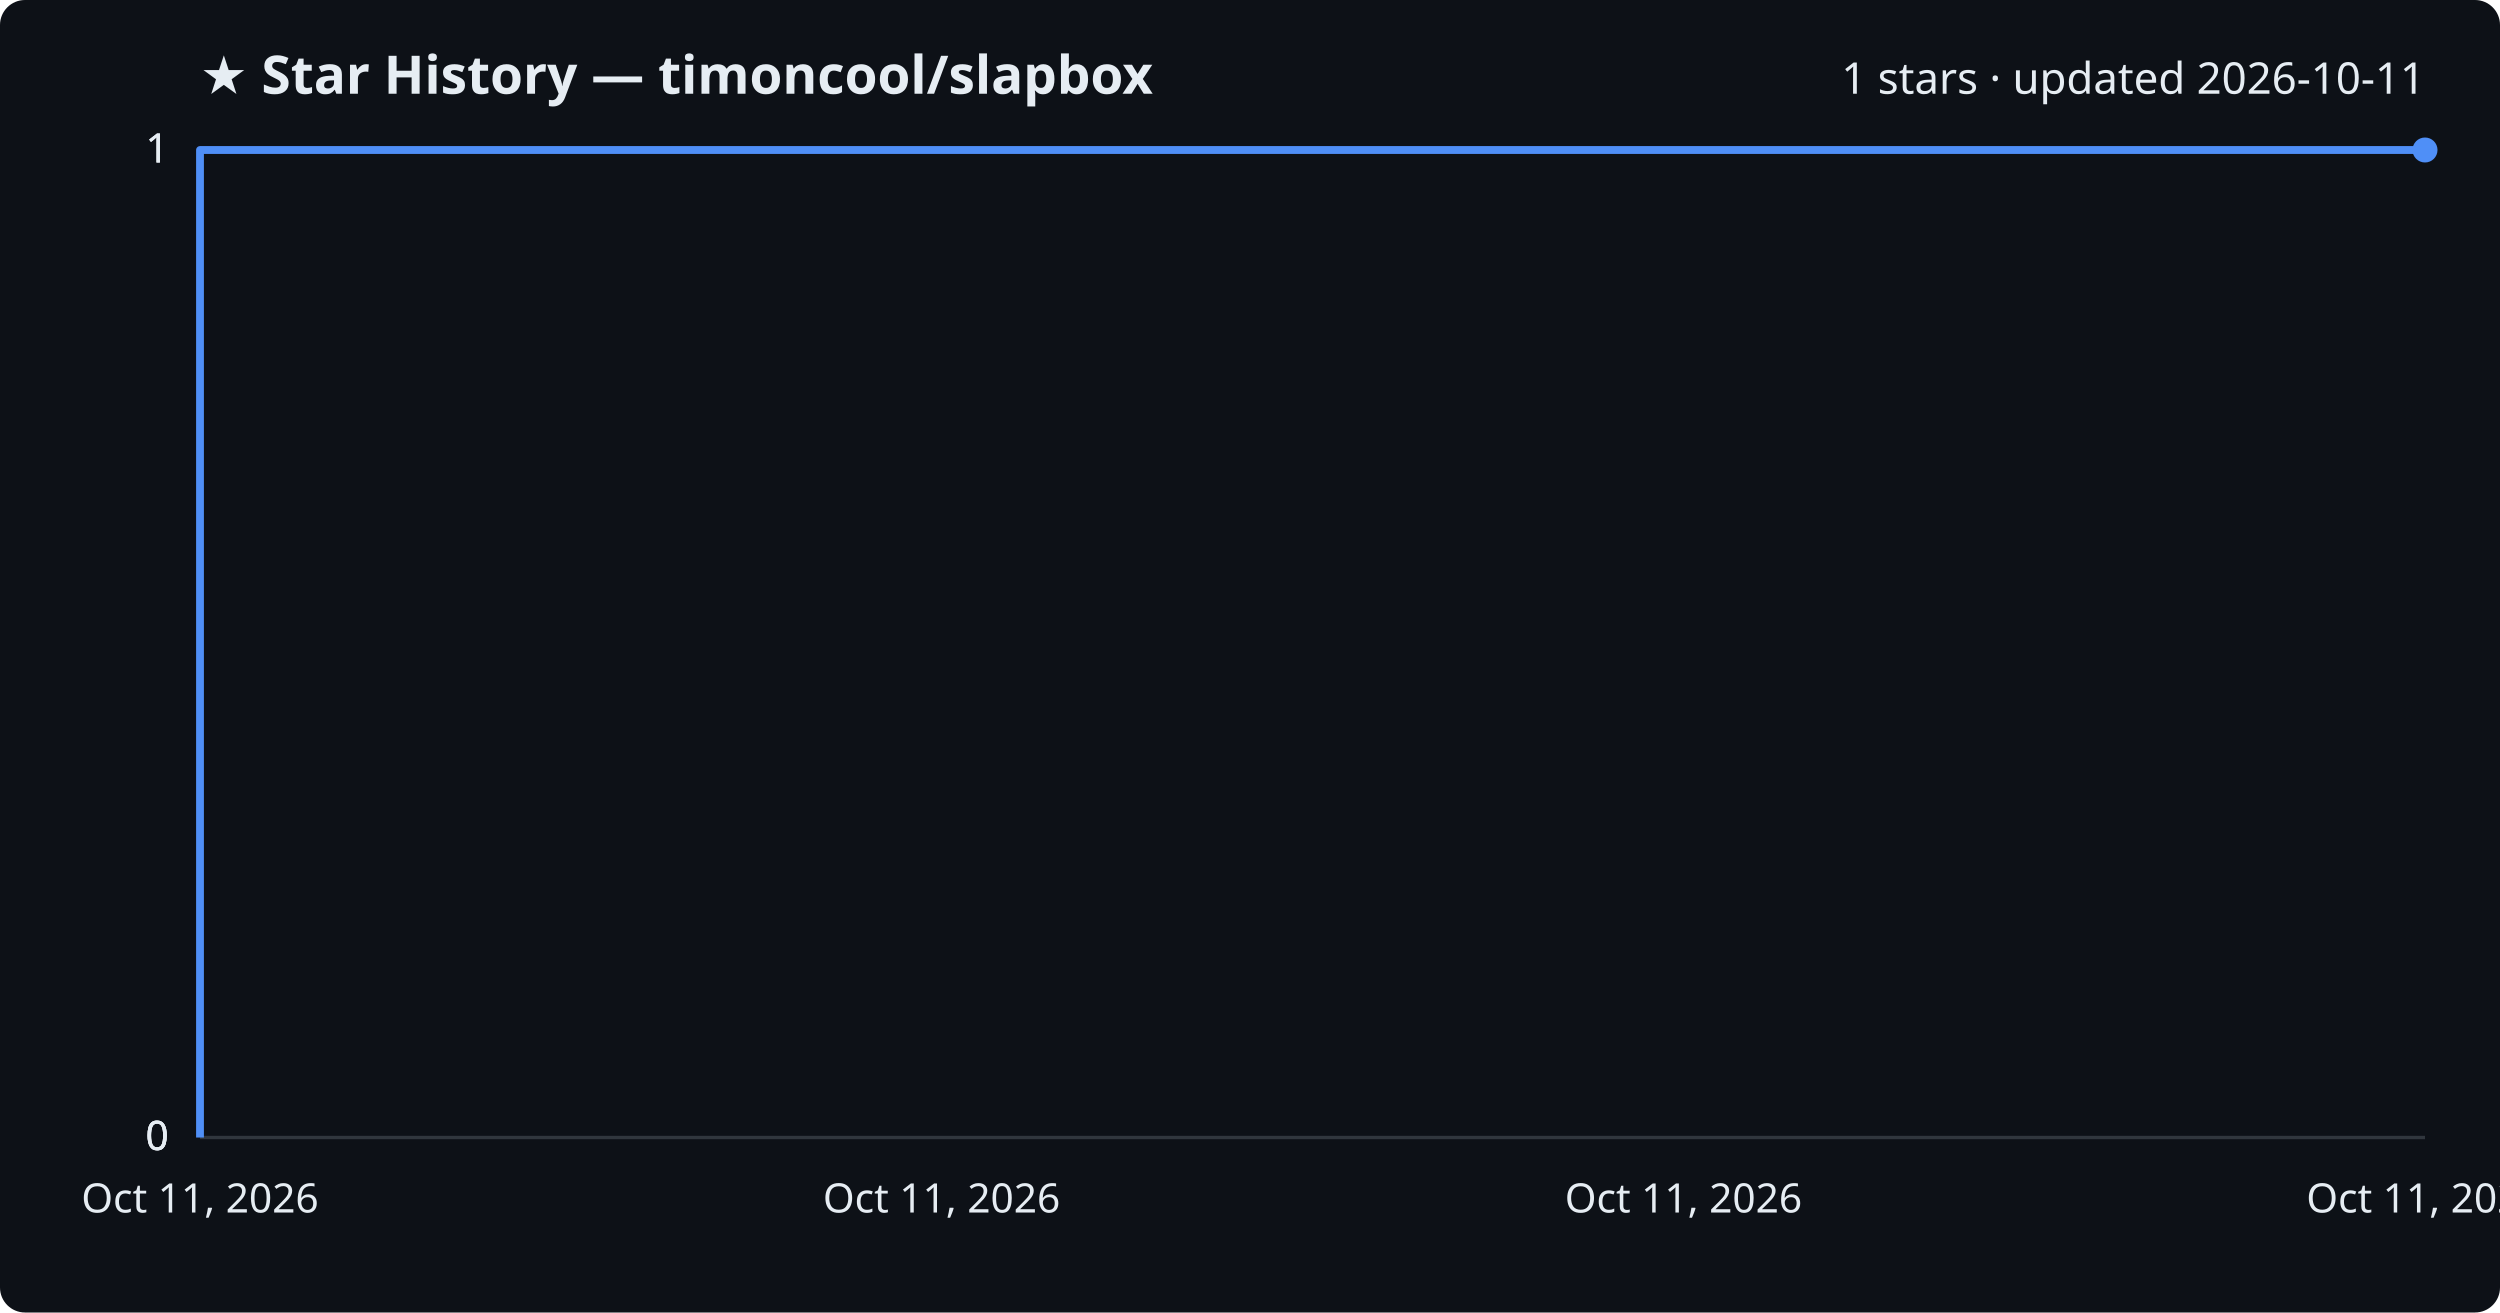
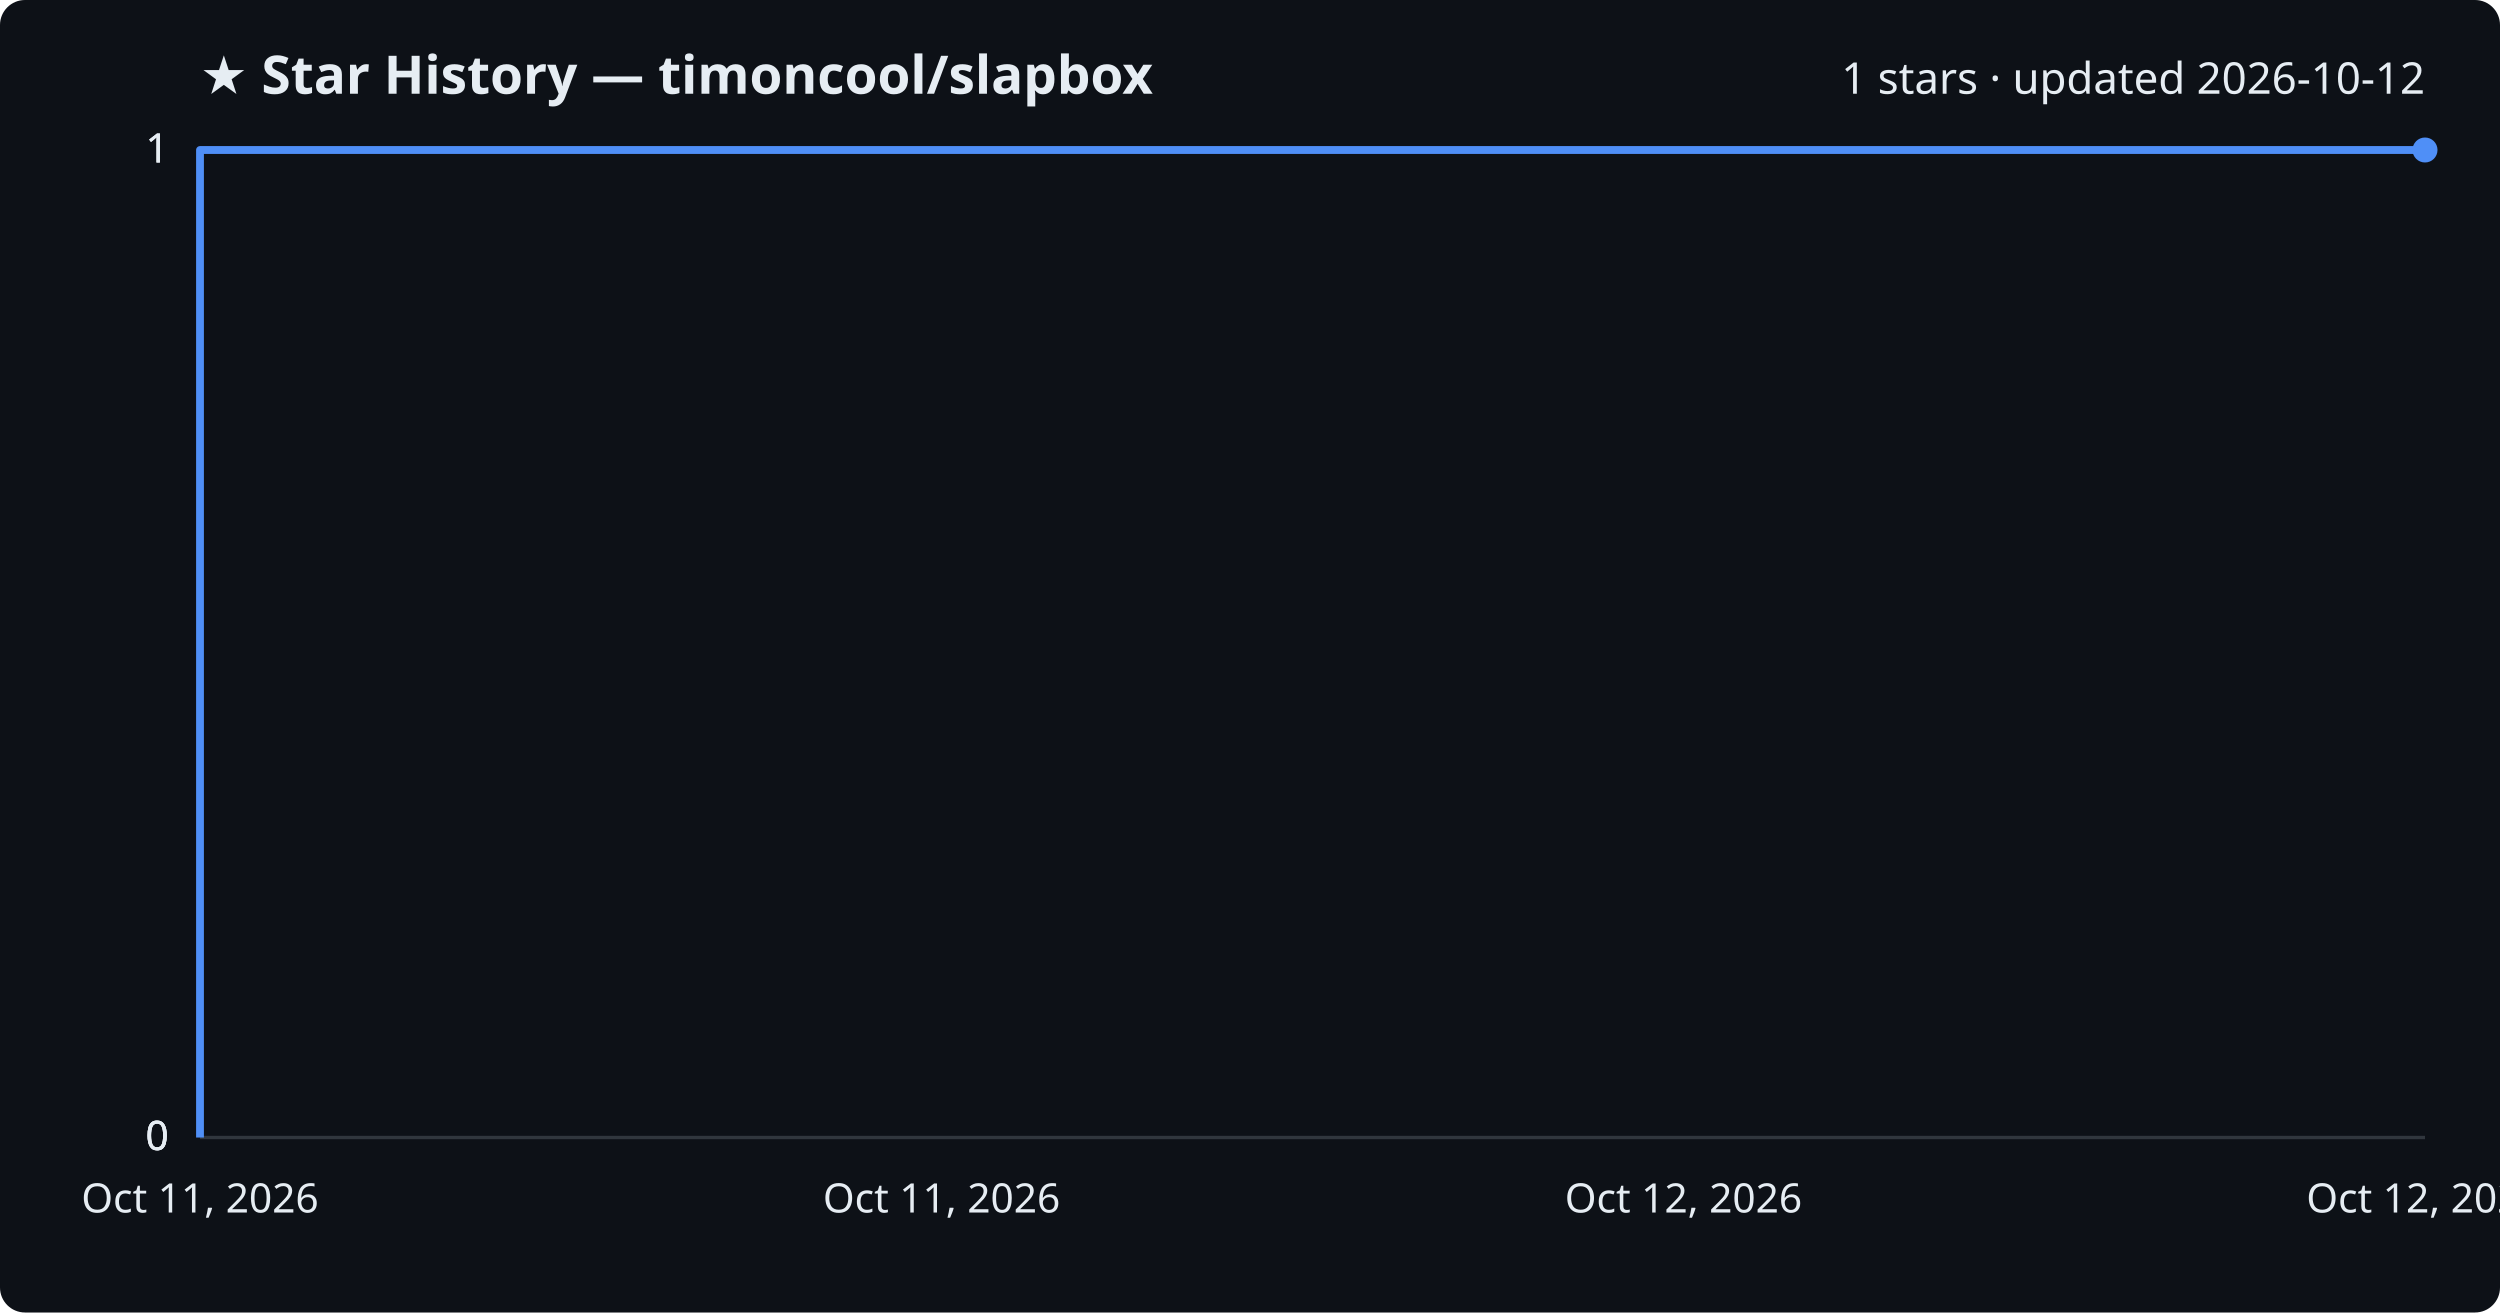
<svg xmlns="http://www.w3.org/2000/svg" viewBox="0 0 800 420" font-family="Segoe UI, sans-serif">
  <rect width="800" height="420" fill="#0d1117" rx="8" />
  <text x="64" y="30" fill="#e6edf3" font-size="17" font-weight="700">★ Star History — timoncool/slapbox</text>
-   <text x="776" y="30" fill="#e6edf3" font-size="14" text-anchor="end">1 stars · updated 2026-10-11</text>
+   <text x="776" y="30" fill="#e6edf3" font-size="14" text-anchor="end">1 stars · updated 2026-10-12</text>
  <line x1="64" y1="364.0" x2="776" y2="364.0" stroke="#30363d" stroke-width="1" />
  <text x="54" y="368.0" fill="#e6edf3" font-size="13" text-anchor="end">0</text>
  <line x1="64" y1="364.0" x2="776" y2="364.0" stroke="#30363d" stroke-width="1" />
  <text x="54" y="368.0" fill="#e6edf3" font-size="13" text-anchor="end">0</text>
  <line x1="64" y1="364.0" x2="776" y2="364.0" stroke="#30363d" stroke-width="1" />
  <text x="54" y="368.0" fill="#e6edf3" font-size="13" text-anchor="end">0</text>
  <line x1="64" y1="48.0" x2="776" y2="48.0" stroke="#30363d" stroke-width="1" />
  <text x="54" y="52.0" fill="#e6edf3" font-size="13" text-anchor="end">1</text>
  <line x1="64" y1="48.0" x2="776" y2="48.0" stroke="#30363d" stroke-width="1" />
  <text x="54" y="52.0" fill="#e6edf3" font-size="13" text-anchor="end">1</text>
  <path d="M64.0,364.0 L64.0,48.0 L776.0,48.0" fill="none" stroke="#4f8ff7" stroke-width="2.5" stroke-linejoin="round" />
  <circle cx="776.0" cy="48.0" r="4" fill="#4f8ff7" />
  <text x="64.0" y="388" fill="#e6edf3" font-size="13" text-anchor="middle">Oct 11, 2026</text>
  <text x="301.3" y="388" fill="#e6edf3" font-size="13" text-anchor="middle">Oct 11, 2026</text>
-   <text x="538.7" y="388" fill="#e6edf3" font-size="13" text-anchor="middle">Oct 11, 2026</text>
-   <text x="776.0" y="388" fill="#e6edf3" font-size="13" text-anchor="middle">Oct 11, 2026</text>
+   <text x="538.7" y="388" fill="#e6edf3" font-size="13" text-anchor="middle">Oct 12, 2026</text>
+   <text x="776.0" y="388" fill="#e6edf3" font-size="13" text-anchor="middle">Oct 12, 2026</text>
</svg>
